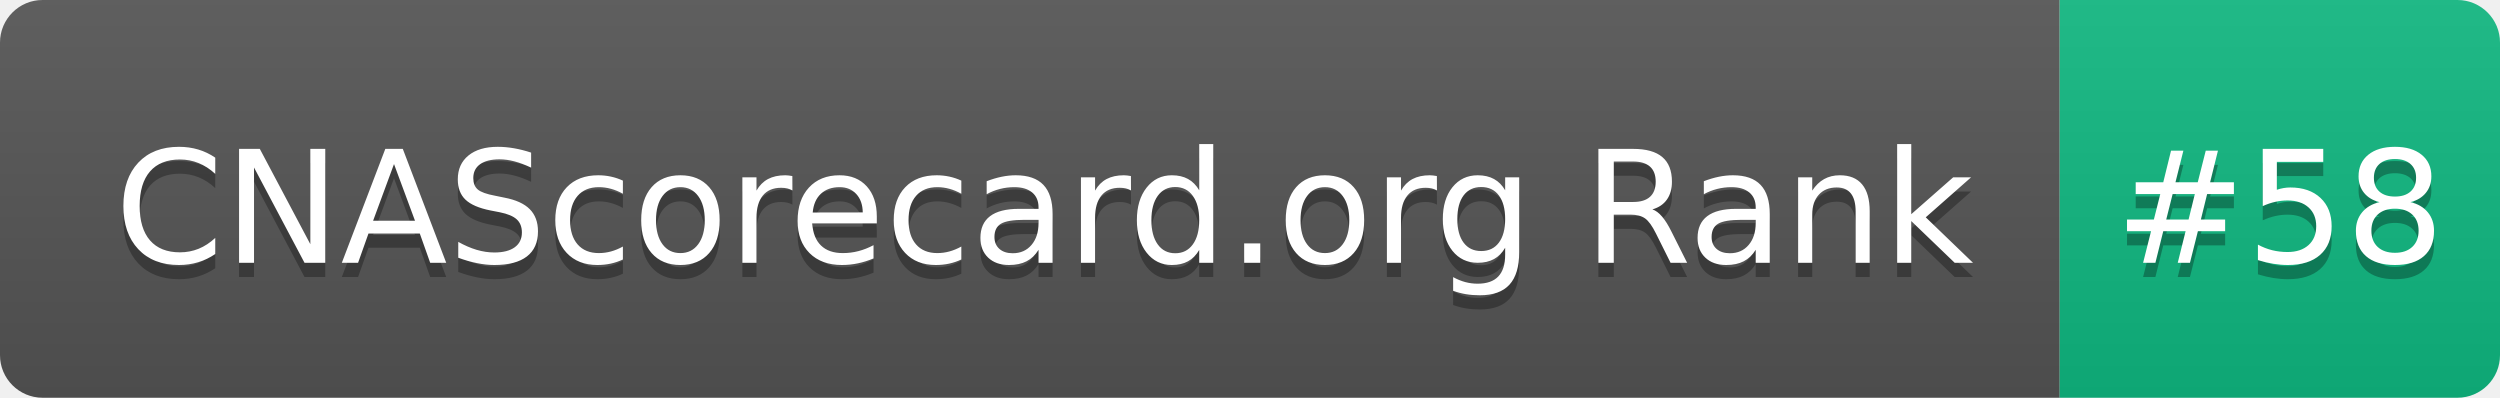
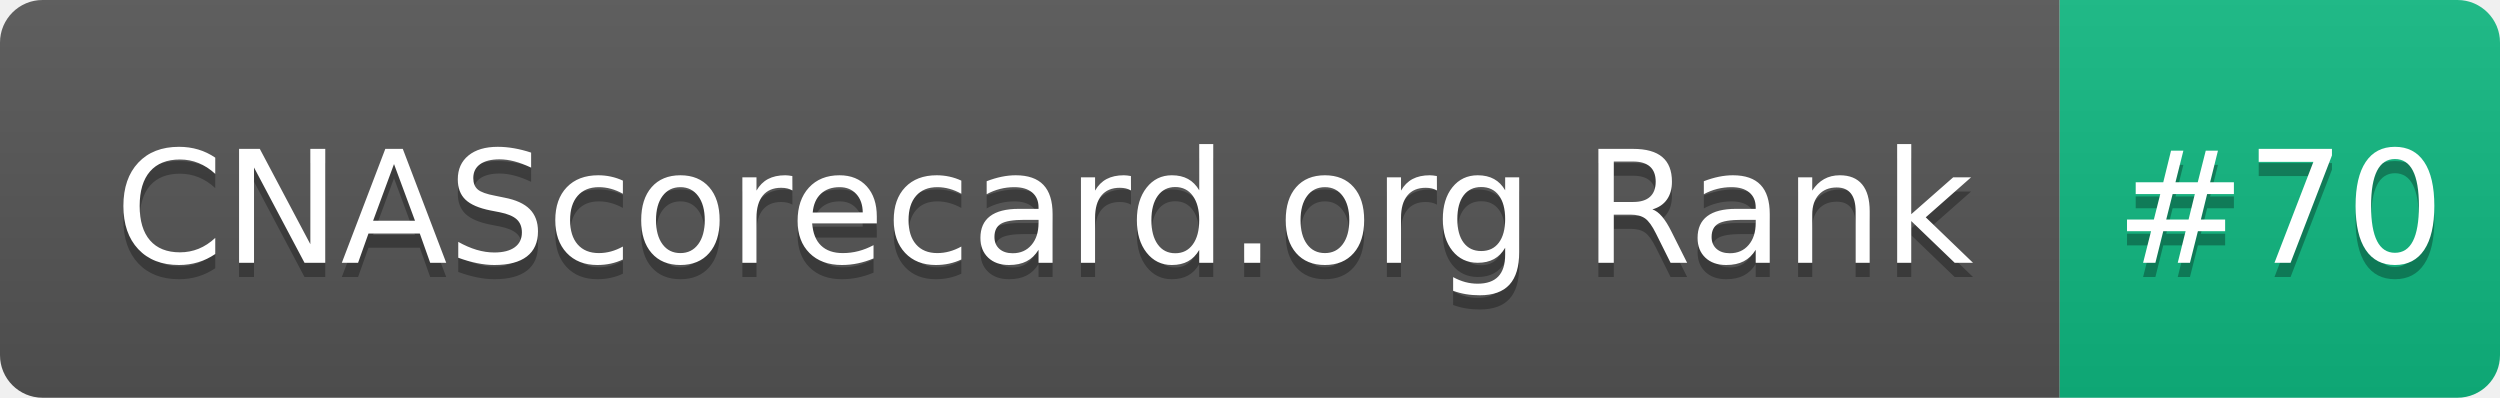
- <svg xmlns="http://www.w3.org/2000/svg" width="176" height="28" role="img" aria-label="CNAScorecard.org Rank: #58">
+ <svg xmlns="http://www.w3.org/2000/svg" width="176" height="28" role="img" aria-label="CNAScorecard.org Rank: #70">
  <linearGradient id="s" x2="0" y2="100%">
    <stop offset="0" stop-color="#bbb" stop-opacity=".1" />
    <stop offset="1" stop-opacity=".1" />
  </linearGradient>
  <clipPath id="r">
    <rect width="176" height="28" rx="3" fill="#fff" />
  </clipPath>
  <g clip-path="url(#r)">
    <rect width="145" height="28" fill="#555" />
    <rect x="145" width="31" height="28" fill="#10B981" />
    <rect width="176" height="28" fill="url(#s)" />
  </g>
  <g fill="#fff" text-anchor="middle" font-family="Verdana,Geneva,DejaVu Sans,sans-serif" text-rendering="geometricPrecision" font-size="110">
    <text aria-hidden="true" x="735" y="195" fill="#010101" fill-opacity=".3" transform="scale(.1)" textLength="1350">CNAScorecard.org Rank</text>
    <text x="735" y="185" transform="scale(.1)" fill="#fff" textLength="1350">CNAScorecard.org Rank</text>
-     <text aria-hidden="true" x="1605" y="195" fill="#010101" fill-opacity=".3" transform="scale(.1)" textLength="210">#58</text>
-     <text x="1605" y="185" transform="scale(.1)" fill="#fff" textLength="210">#58</text>
+     <text aria-hidden="true" x="1605" y="195" fill="#010101" fill-opacity=".3" transform="scale(.1)" textLength="210">#70</text>
+     <text x="1605" y="185" transform="scale(.1)" fill="#fff" textLength="210">#70</text>
  </g>
</svg>
